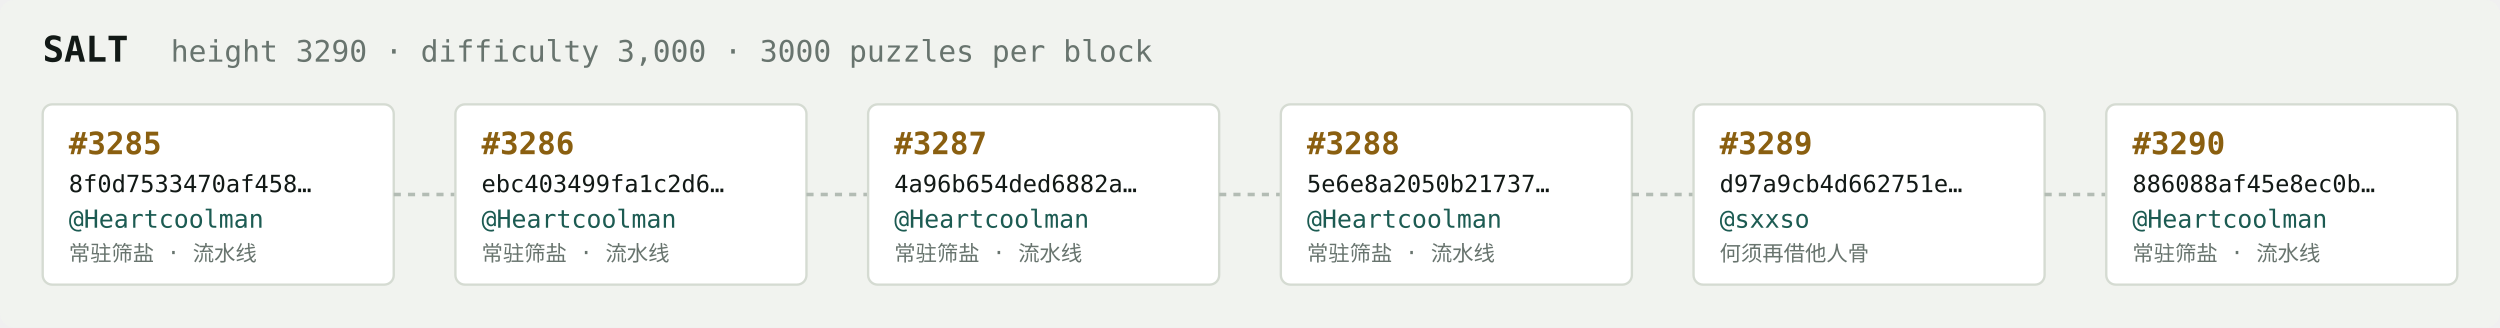
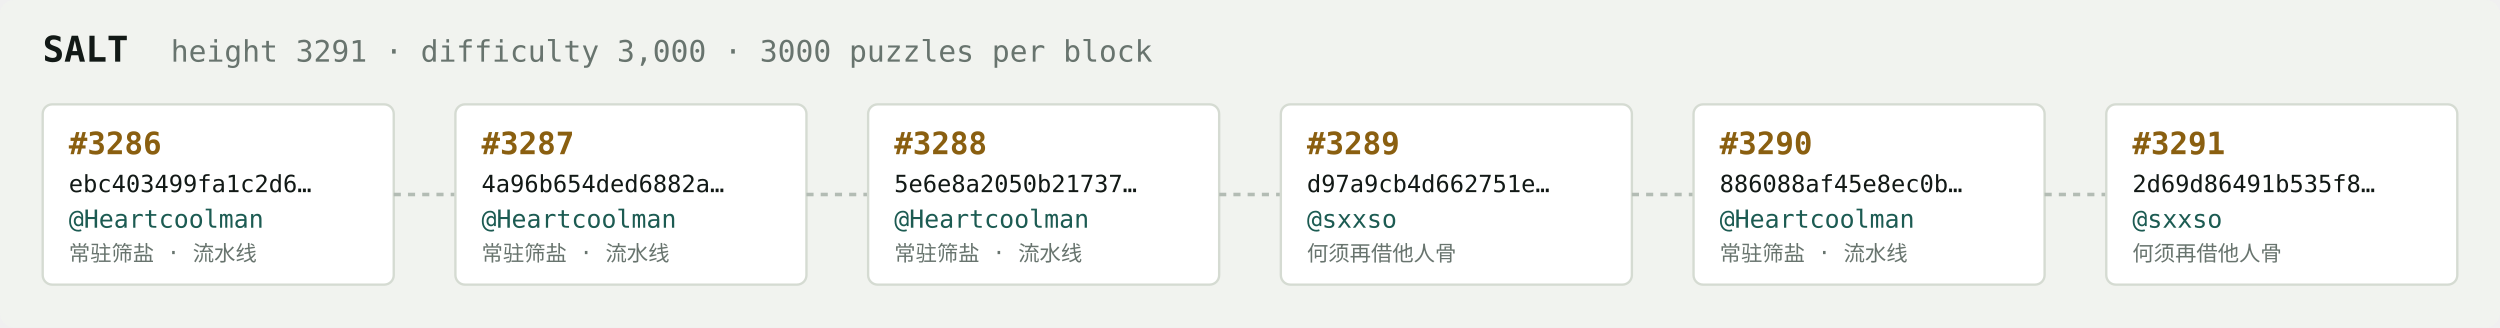
<svg xmlns="http://www.w3.org/2000/svg" width="1054" height="138" viewBox="0 0 1054 138" font-family="ui-monospace,SFMono-Regular,Menlo,monospace">
  <rect fill="#f1f3ef" width="1054" height="138" rx="6" />
  <text x="18" y="26" fill="#121916" font-size="15" font-weight="700">SALT</text>
-   <text x="72" y="26" fill="#68746e" font-size="12.5">height 3290 · difficulty 3,000 · 3000 puzzles per block</text>
+   <text x="72" y="26" fill="#68746e" font-size="12.5">height 3291 · difficulty 3,000 · 3000 puzzles per block</text>
  <rect x="18" y="44" width="148" height="76" rx="4" fill="#ffffff" stroke="#d5dbd2" stroke-width="1" />
-   <text x="29" y="65" fill="#8a5f10" font-size="13" font-weight="700">#3285</text>
-   <text x="29" y="81" fill="#121916" font-size="10">8f0d7533470af458…</text>
+   <text x="29" y="65" fill="#8a5f10" font-size="13" font-weight="700">#3286</text>
+   <text x="29" y="81" fill="#121916" font-size="10">ebc403499fa1c2d6…</text>
  <text x="29" y="96" fill="#1c5b52" font-size="10.5">@Heartcoolman</text>
  <text x="29" y="110" fill="#68746e" font-size="9">常驻筛盐 · 流水线</text>
  <line x1="166" y1="82.0" x2="192" y2="82.0" stroke="#b3bcb4" stroke-width="1.5" stroke-dasharray="3 3" />
  <rect x="192" y="44" width="148" height="76" rx="4" fill="#ffffff" stroke="#d5dbd2" stroke-width="1" />
-   <text x="203" y="65" fill="#8a5f10" font-size="13" font-weight="700">#3286</text>
-   <text x="203" y="81" fill="#121916" font-size="10">ebc403499fa1c2d6…</text>
+   <text x="203" y="65" fill="#8a5f10" font-size="13" font-weight="700">#3287</text>
+   <text x="203" y="81" fill="#121916" font-size="10">4a96b654ded6882a…</text>
  <text x="203" y="96" fill="#1c5b52" font-size="10.5">@Heartcoolman</text>
  <text x="203" y="110" fill="#68746e" font-size="9">常驻筛盐 · 流水线</text>
  <line x1="340" y1="82.0" x2="366" y2="82.0" stroke="#b3bcb4" stroke-width="1.5" stroke-dasharray="3 3" />
  <rect x="366" y="44" width="148" height="76" rx="4" fill="#ffffff" stroke="#d5dbd2" stroke-width="1" />
-   <text x="377" y="65" fill="#8a5f10" font-size="13" font-weight="700">#3287</text>
-   <text x="377" y="81" fill="#121916" font-size="10">4a96b654ded6882a…</text>
+   <text x="377" y="65" fill="#8a5f10" font-size="13" font-weight="700">#3288</text>
+   <text x="377" y="81" fill="#121916" font-size="10">5e6e8a2050b21737…</text>
  <text x="377" y="96" fill="#1c5b52" font-size="10.5">@Heartcoolman</text>
  <text x="377" y="110" fill="#68746e" font-size="9">常驻筛盐 · 流水线</text>
  <line x1="514" y1="82.0" x2="540" y2="82.0" stroke="#b3bcb4" stroke-width="1.5" stroke-dasharray="3 3" />
  <rect x="540" y="44" width="148" height="76" rx="4" fill="#ffffff" stroke="#d5dbd2" stroke-width="1" />
-   <text x="551" y="65" fill="#8a5f10" font-size="13" font-weight="700">#3288</text>
-   <text x="551" y="81" fill="#121916" font-size="10">5e6e8a2050b21737…</text>
-   <text x="551" y="96" fill="#1c5b52" font-size="10.5">@Heartcoolman</text>
-   <text x="551" y="110" fill="#68746e" font-size="9">常驻筛盐 · 流水线</text>
+   <text x="551" y="65" fill="#8a5f10" font-size="13" font-weight="700">#3289</text>
+   <text x="551" y="81" fill="#121916" font-size="10">d97a9cb4d662751e…</text>
+   <text x="551" y="96" fill="#1c5b52" font-size="10.5">@sxxso</text>
+   <text x="551" y="110" fill="#68746e" font-size="9">何须再借他人骨</text>
  <line x1="688" y1="82.0" x2="714" y2="82.0" stroke="#b3bcb4" stroke-width="1.5" stroke-dasharray="3 3" />
  <rect x="714" y="44" width="148" height="76" rx="4" fill="#ffffff" stroke="#d5dbd2" stroke-width="1" />
-   <text x="725" y="65" fill="#8a5f10" font-size="13" font-weight="700">#3289</text>
-   <text x="725" y="81" fill="#121916" font-size="10">d97a9cb4d662751e…</text>
-   <text x="725" y="96" fill="#1c5b52" font-size="10.5">@sxxso</text>
-   <text x="725" y="110" fill="#68746e" font-size="9">何须再借他人骨</text>
+   <text x="725" y="65" fill="#8a5f10" font-size="13" font-weight="700">#3290</text>
+   <text x="725" y="81" fill="#121916" font-size="10">886088af45e8ec0b…</text>
+   <text x="725" y="96" fill="#1c5b52" font-size="10.5">@Heartcoolman</text>
+   <text x="725" y="110" fill="#68746e" font-size="9">常驻筛盐 · 流水线</text>
  <line x1="862" y1="82.0" x2="888" y2="82.0" stroke="#b3bcb4" stroke-width="1.5" stroke-dasharray="3 3" />
  <rect x="888" y="44" width="148" height="76" rx="4" fill="#ffffff" stroke="#d5dbd2" stroke-width="1" />
-   <text x="899" y="65" fill="#8a5f10" font-size="13" font-weight="700">#3290</text>
-   <text x="899" y="81" fill="#121916" font-size="10">886088af45e8ec0b…</text>
-   <text x="899" y="96" fill="#1c5b52" font-size="10.5">@Heartcoolman</text>
-   <text x="899" y="110" fill="#68746e" font-size="9">常驻筛盐 · 流水线</text>
+   <text x="899" y="65" fill="#8a5f10" font-size="13" font-weight="700">#3291</text>
+   <text x="899" y="81" fill="#121916" font-size="10">2d69d86491b535f8…</text>
+   <text x="899" y="96" fill="#1c5b52" font-size="10.5">@sxxso</text>
+   <text x="899" y="110" fill="#68746e" font-size="9">何须再借他人骨</text>
</svg>
